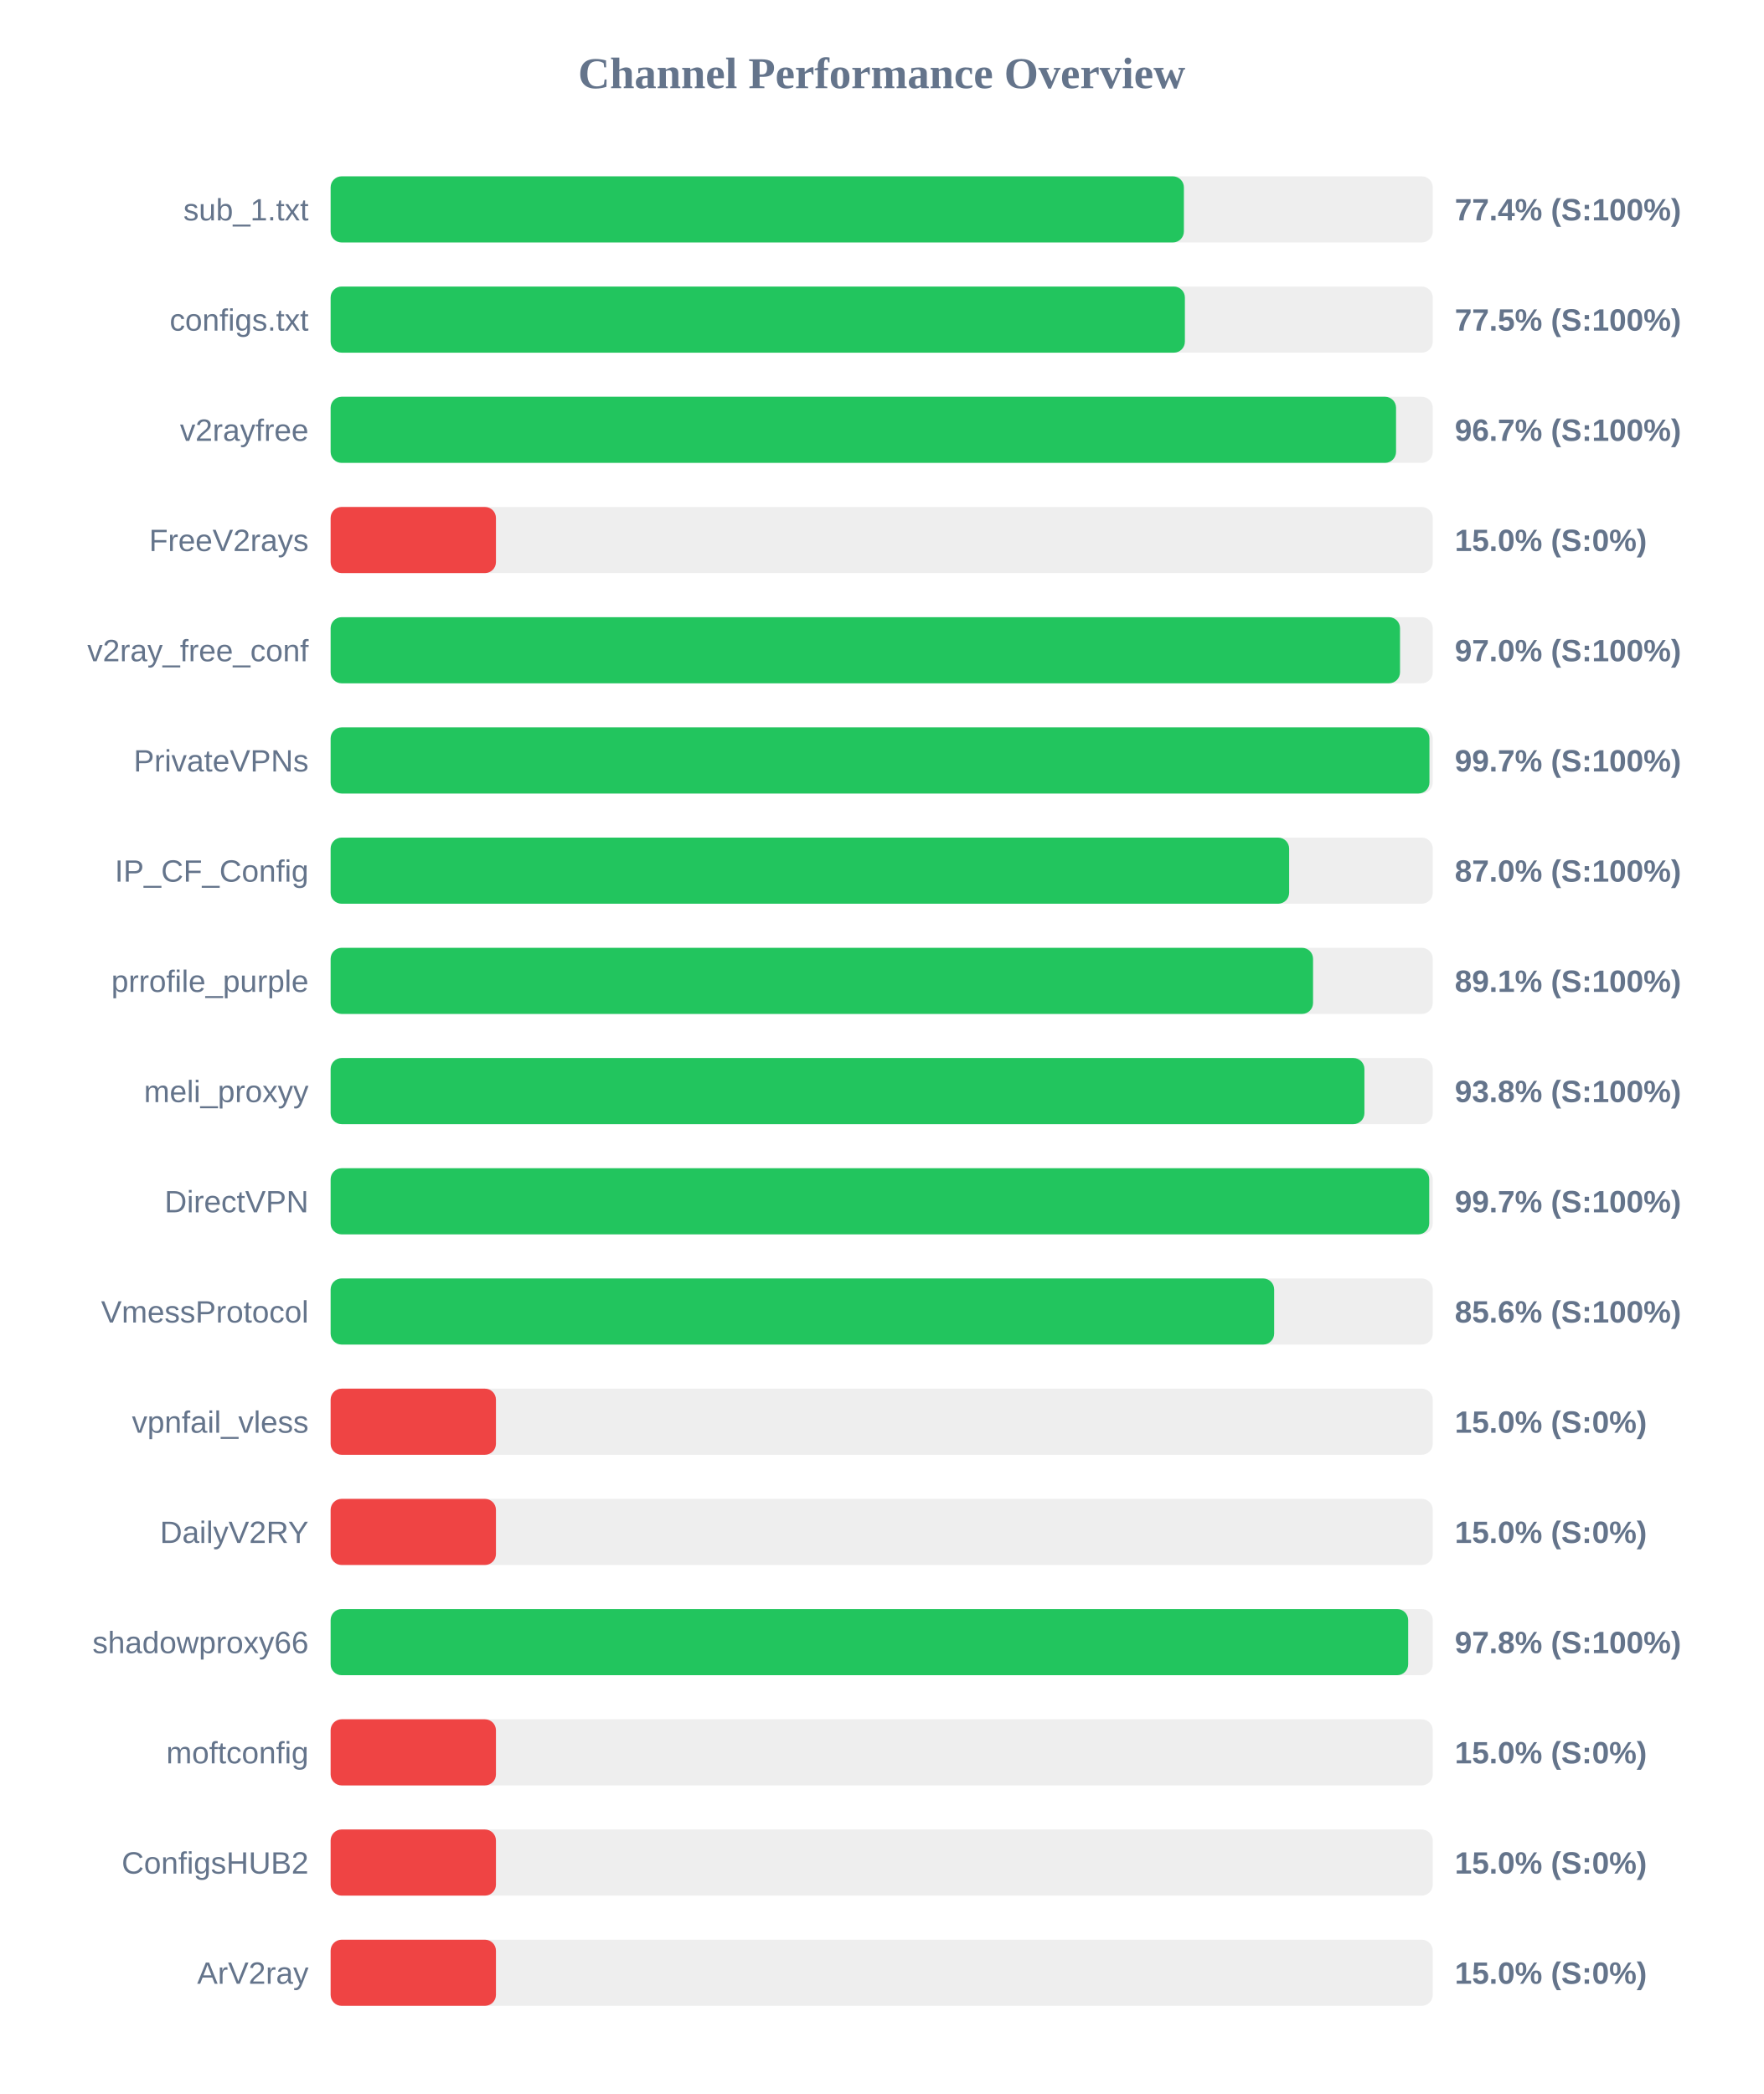
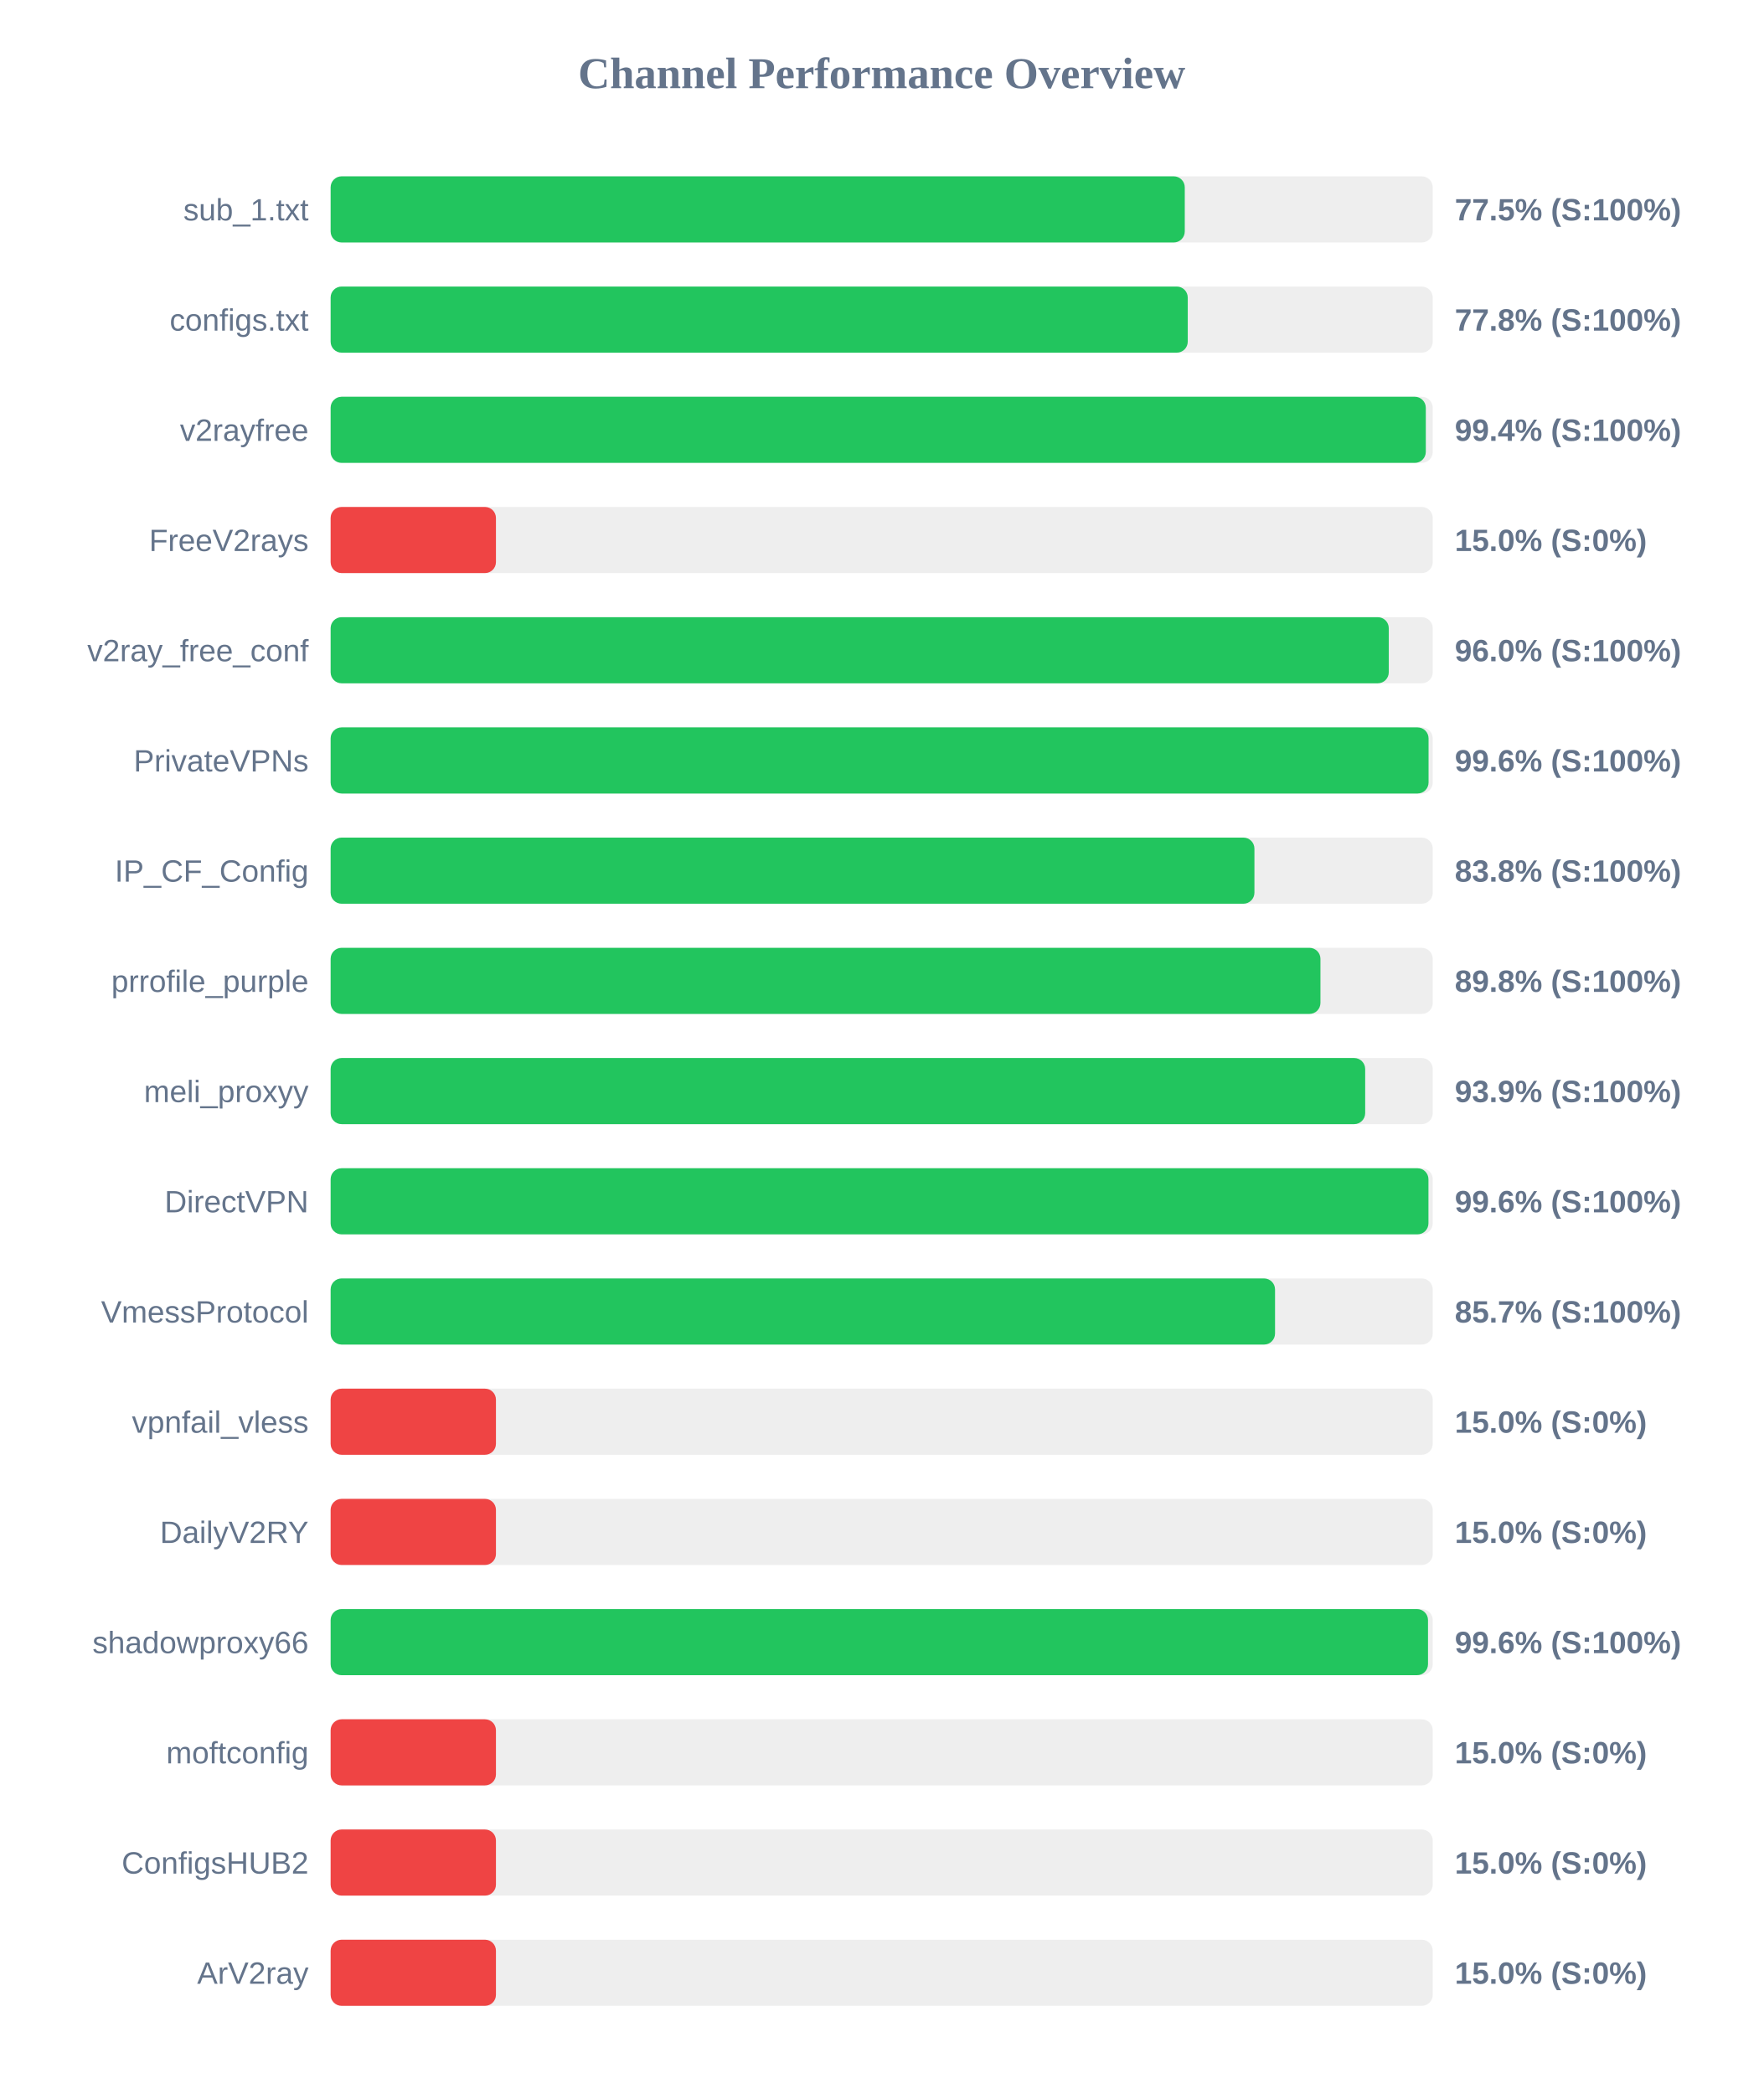
<svg xmlns="http://www.w3.org/2000/svg" width="800" height="950" version="1.1">
  <style>
        .row { font: 14px Arial; fill: #64748b; }
        .score { font: bold 14px Arial; fill: #64748b; }
    </style>
  <text x="400" y="40" text-anchor="middle" font-size="20px" font-weight="bold" fill="#64748b">Channel Performance Overview</text>
  <rect x="150" y="80" width="500" height="30" fill="#eee" rx="5" />
-   <rect x="150" y="80" width="387.1" height="30" fill="#22c55e" rx="5" />
+   <rect x="150" y="80" width="387.5" height="30" fill="#22c55e" rx="5" />
  <text x="140" y="100" text-anchor="end" class="row">sub_1.txt</text>
-   <text x="660" y="100" text-anchor="start" class="score">77.4% (S:100%)</text>
+   <text x="660" y="100" text-anchor="start" class="score">77.5% (S:100%)</text>
  <rect x="150" y="130" width="500" height="30" fill="#eee" rx="5" />
-   <rect x="150" y="130" width="387.55" height="30" fill="#22c55e" rx="5" />
+   <rect x="150" y="130" width="388.85" height="30" fill="#22c55e" rx="5" />
  <text x="140" y="150" text-anchor="end" class="row">configs.txt</text>
-   <text x="660" y="150" text-anchor="start" class="score">77.5% (S:100%)</text>
+   <text x="660" y="150" text-anchor="start" class="score">77.8% (S:100%)</text>
  <rect x="150" y="180" width="500" height="30" fill="#eee" rx="5" />
-   <rect x="150" y="180" width="483.35" height="30" fill="#22c55e" rx="5" />
+   <rect x="150" y="180" width="496.85" height="30" fill="#22c55e" rx="5" />
  <text x="140" y="200" text-anchor="end" class="row">v2rayfree</text>
-   <text x="660" y="200" text-anchor="start" class="score">96.7% (S:100%)</text>
+   <text x="660" y="200" text-anchor="start" class="score">99.4% (S:100%)</text>
  <rect x="150" y="230" width="500" height="30" fill="#eee" rx="5" />
  <rect x="150" y="230" width="75.0" height="30" fill="#ef4444" rx="5" />
  <text x="140" y="250" text-anchor="end" class="row">FreeV2rays</text>
  <text x="660" y="250" text-anchor="start" class="score">15.0% (S:0%)</text>
  <rect x="150" y="280" width="500" height="30" fill="#eee" rx="5" />
-   <rect x="150" y="280" width="485.15" height="30" fill="#22c55e" rx="5" />
+   <rect x="150" y="280" width="480.05" height="30" fill="#22c55e" rx="5" />
  <text x="140" y="300" text-anchor="end" class="row">v2ray_free_conf</text>
-   <text x="660" y="300" text-anchor="start" class="score">97.0% (S:100%)</text>
+   <text x="660" y="300" text-anchor="start" class="score">96.0% (S:100%)</text>
  <rect x="150" y="330" width="500" height="30" fill="#eee" rx="5" />
-   <rect x="150" y="330" width="498.5" height="30" fill="#22c55e" rx="5" />
+   <rect x="150" y="330" width="498.1" height="30" fill="#22c55e" rx="5" />
  <text x="140" y="350" text-anchor="end" class="row">PrivateVPNs</text>
-   <text x="660" y="350" text-anchor="start" class="score">99.7% (S:100%)</text>
+   <text x="660" y="350" text-anchor="start" class="score">99.6% (S:100%)</text>
  <rect x="150" y="380" width="500" height="30" fill="#eee" rx="5" />
-   <rect x="150" y="380" width="434.85" height="30" fill="#22c55e" rx="5" />
+   <rect x="150" y="380" width="419.1" height="30" fill="#22c55e" rx="5" />
  <text x="140" y="400" text-anchor="end" class="row">IP_CF_Config</text>
-   <text x="660" y="400" text-anchor="start" class="score">87.0% (S:100%)</text>
+   <text x="660" y="400" text-anchor="start" class="score">83.8% (S:100%)</text>
  <rect x="150" y="430" width="500" height="30" fill="#eee" rx="5" />
-   <rect x="150" y="430" width="445.7" height="30" fill="#22c55e" rx="5" />
+   <rect x="150" y="430" width="449.05" height="30" fill="#22c55e" rx="5" />
  <text x="140" y="450" text-anchor="end" class="row">prrofile_purple</text>
-   <text x="660" y="450" text-anchor="start" class="score">89.1% (S:100%)</text>
+   <text x="660" y="450" text-anchor="start" class="score">89.8% (S:100%)</text>
  <rect x="150" y="480" width="500" height="30" fill="#eee" rx="5" />
-   <rect x="150" y="480" width="469.0" height="30" fill="#22c55e" rx="5" />
+   <rect x="150" y="480" width="469.35" height="30" fill="#22c55e" rx="5" />
  <text x="140" y="500" text-anchor="end" class="row">meli_proxyy</text>
-   <text x="660" y="500" text-anchor="start" class="score">93.8% (S:100%)</text>
+   <text x="660" y="500" text-anchor="start" class="score">93.9% (S:100%)</text>
  <rect x="150" y="530" width="500" height="30" fill="#eee" rx="5" />
-   <rect x="150" y="530" width="498.4" height="30" fill="#22c55e" rx="5" />
+   <rect x="150" y="530" width="498.05" height="30" fill="#22c55e" rx="5" />
  <text x="140" y="550" text-anchor="end" class="row">DirectVPN</text>
-   <text x="660" y="550" text-anchor="start" class="score">99.7% (S:100%)</text>
+   <text x="660" y="550" text-anchor="start" class="score">99.6% (S:100%)</text>
  <rect x="150" y="580" width="500" height="30" fill="#eee" rx="5" />
-   <rect x="150" y="580" width="428.05" height="30" fill="#22c55e" rx="5" />
+   <rect x="150" y="580" width="428.45" height="30" fill="#22c55e" rx="5" />
  <text x="140" y="600" text-anchor="end" class="row">VmessProtocol</text>
-   <text x="660" y="600" text-anchor="start" class="score">85.6% (S:100%)</text>
+   <text x="660" y="600" text-anchor="start" class="score">85.7% (S:100%)</text>
  <rect x="150" y="630" width="500" height="30" fill="#eee" rx="5" />
  <rect x="150" y="630" width="75.0" height="30" fill="#ef4444" rx="5" />
  <text x="140" y="650" text-anchor="end" class="row">vpnfail_vless</text>
  <text x="660" y="650" text-anchor="start" class="score">15.0% (S:0%)</text>
  <rect x="150" y="680" width="500" height="30" fill="#eee" rx="5" />
  <rect x="150" y="680" width="75.0" height="30" fill="#ef4444" rx="5" />
  <text x="140" y="700" text-anchor="end" class="row">DailyV2RY</text>
  <text x="660" y="700" text-anchor="start" class="score">15.0% (S:0%)</text>
  <rect x="150" y="730" width="500" height="30" fill="#eee" rx="5" />
-   <rect x="150" y="730" width="488.85" height="30" fill="#22c55e" rx="5" />
+   <rect x="150" y="730" width="497.85" height="30" fill="#22c55e" rx="5" />
  <text x="140" y="750" text-anchor="end" class="row">shadowproxy66</text>
-   <text x="660" y="750" text-anchor="start" class="score">97.8% (S:100%)</text>
+   <text x="660" y="750" text-anchor="start" class="score">99.6% (S:100%)</text>
  <rect x="150" y="780" width="500" height="30" fill="#eee" rx="5" />
  <rect x="150" y="780" width="75.0" height="30" fill="#ef4444" rx="5" />
  <text x="140" y="800" text-anchor="end" class="row">moftconfig</text>
  <text x="660" y="800" text-anchor="start" class="score">15.0% (S:0%)</text>
  <rect x="150" y="830" width="500" height="30" fill="#eee" rx="5" />
  <rect x="150" y="830" width="75.0" height="30" fill="#ef4444" rx="5" />
  <text x="140" y="850" text-anchor="end" class="row">ConfigsHUB2</text>
  <text x="660" y="850" text-anchor="start" class="score">15.0% (S:0%)</text>
  <rect x="150" y="880" width="500" height="30" fill="#eee" rx="5" />
  <rect x="150" y="880" width="75.0" height="30" fill="#ef4444" rx="5" />
  <text x="140" y="900" text-anchor="end" class="row">ArV2ray</text>
  <text x="660" y="900" text-anchor="start" class="score">15.0% (S:0%)</text>
</svg>
